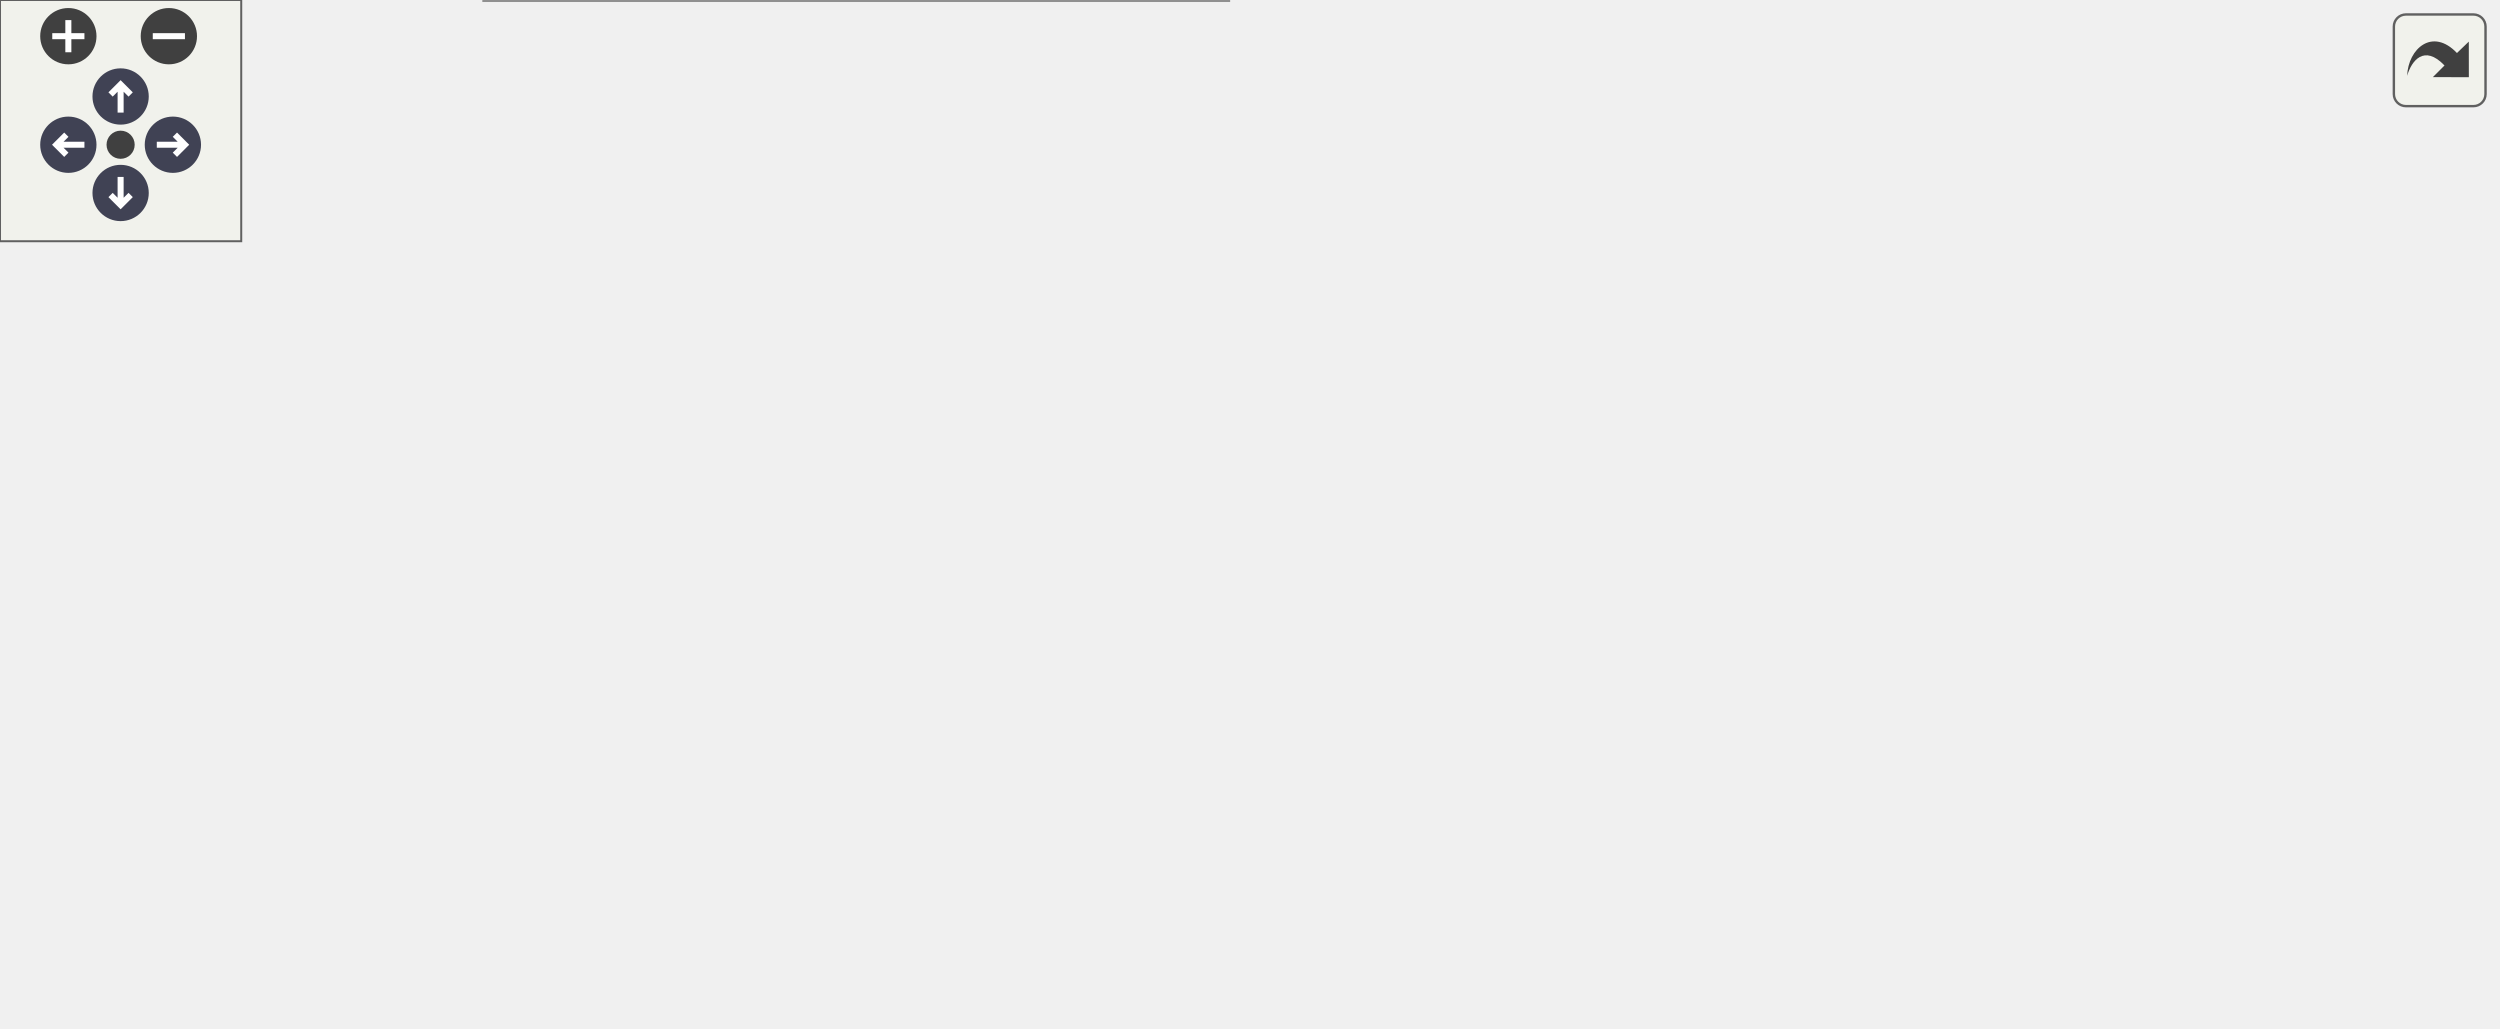
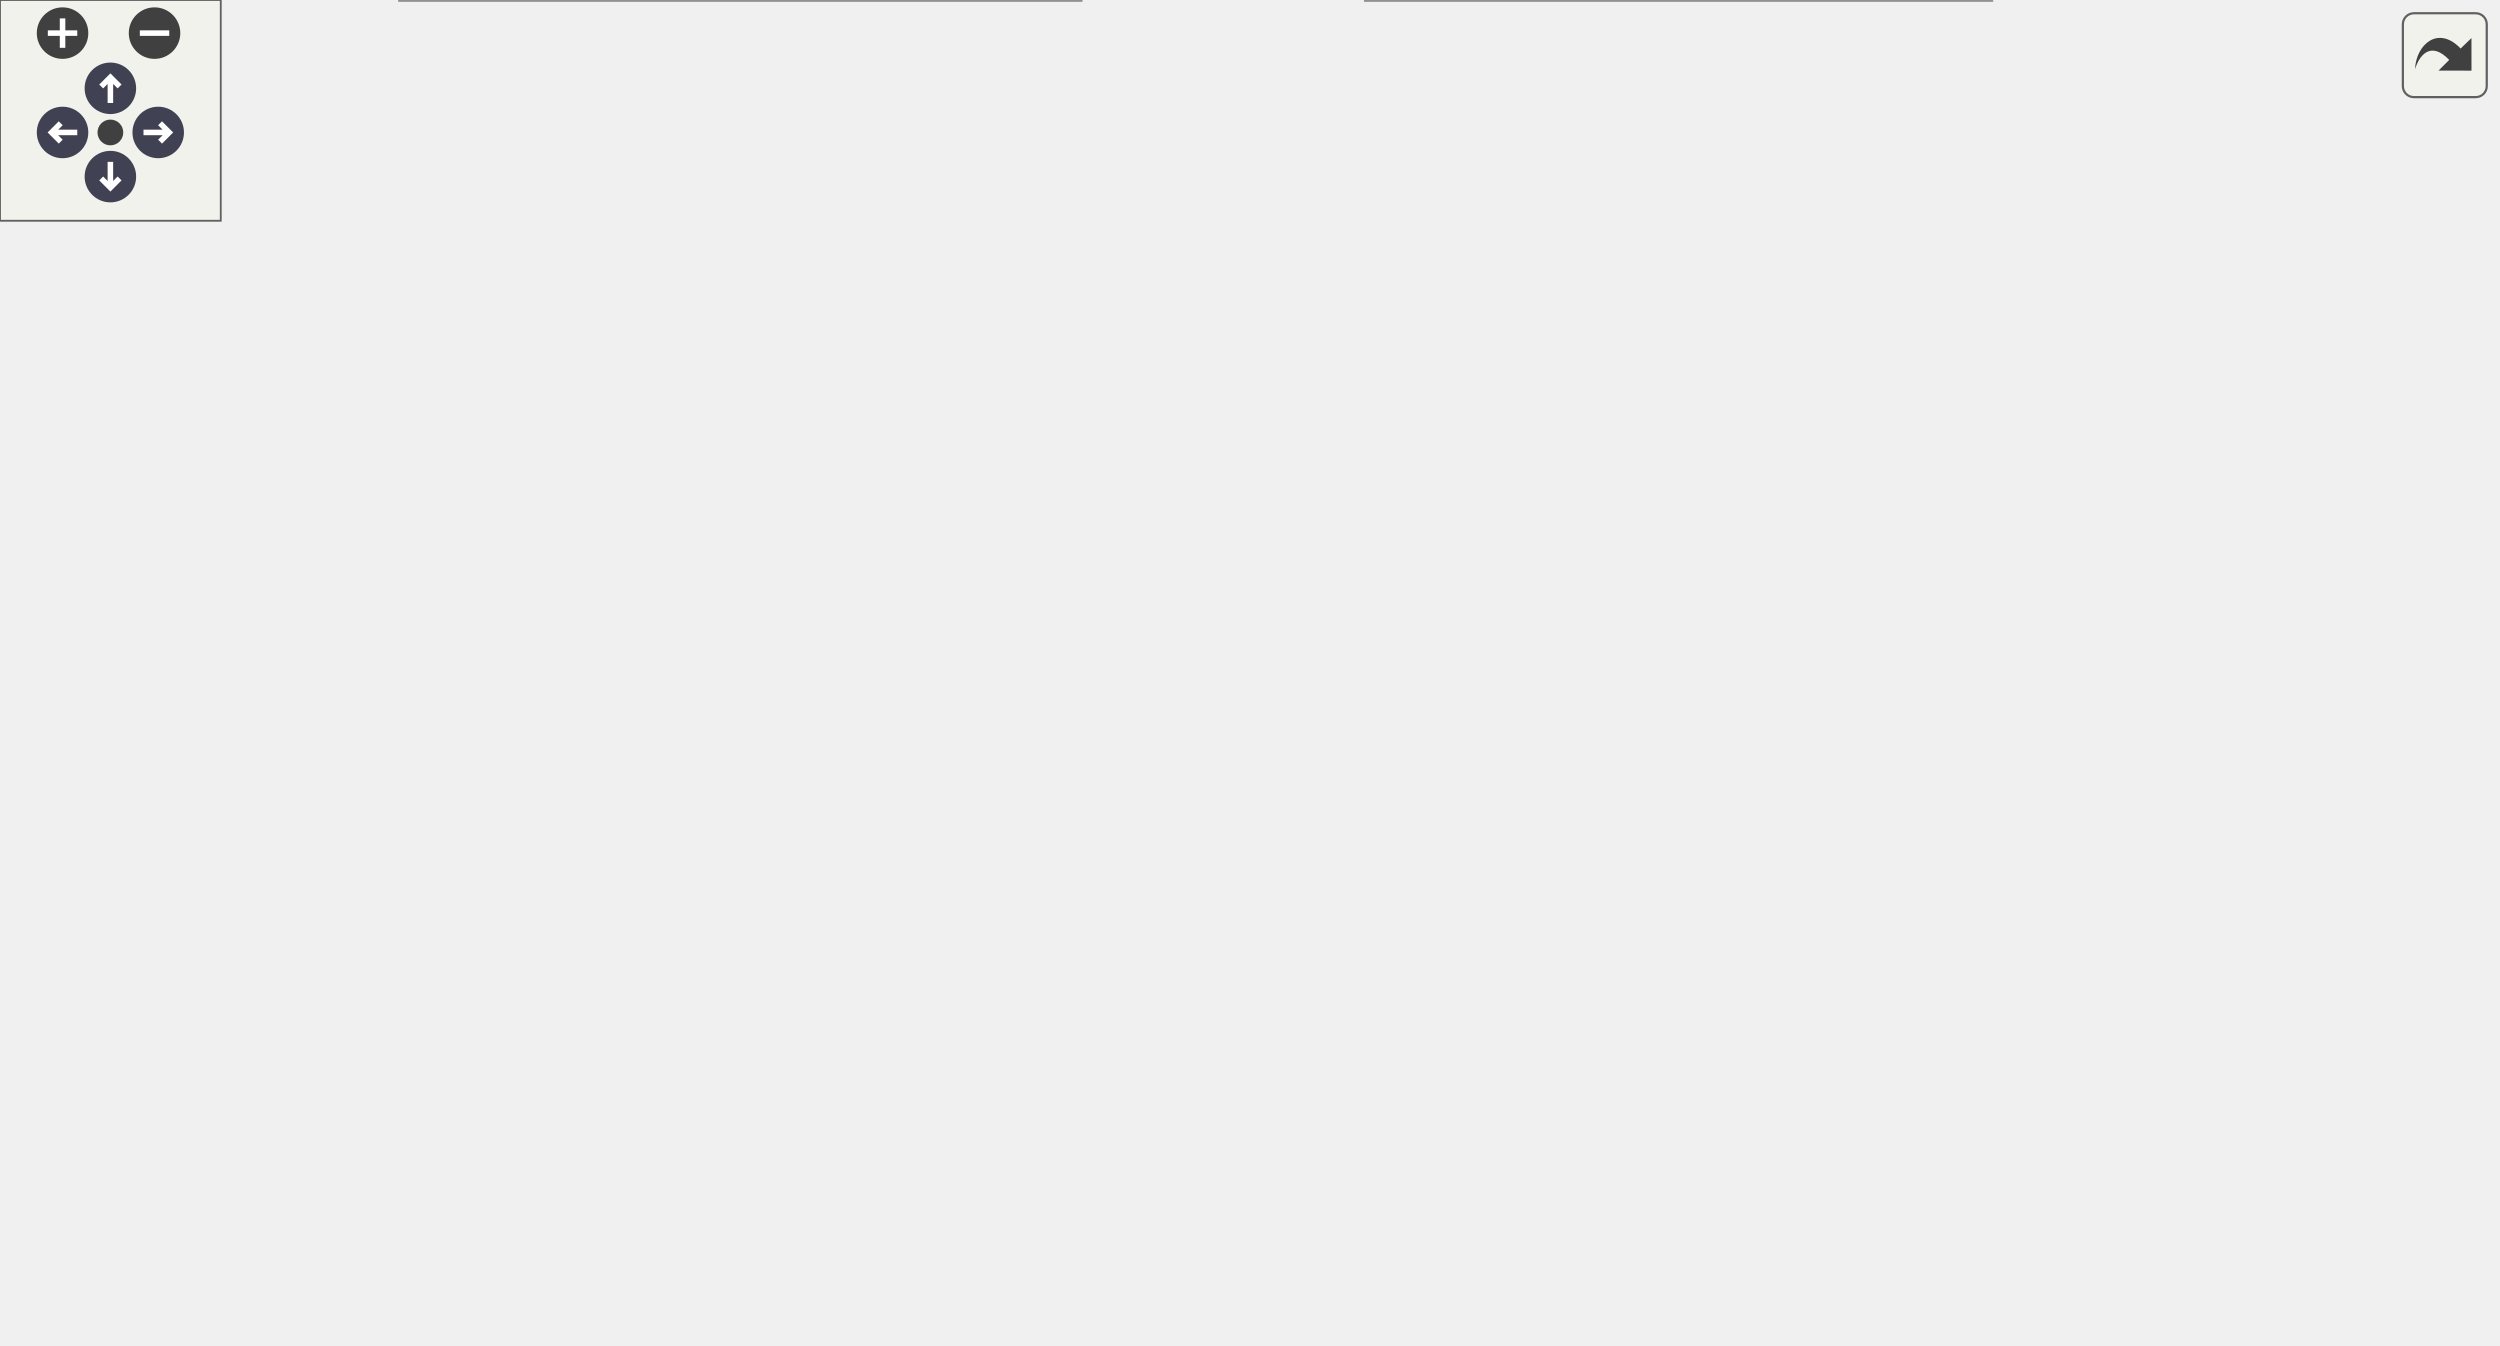
<svg xmlns="http://www.w3.org/2000/svg" xmlns:xlink="http://www.w3.org/1999/xlink" id="main" version="1.1" xml:space="preserve">
  <style type="text/css">
.node, .edge {opacity: 0.7;}
.node.selected, .edge.selected {opacity: 1;}
.edge:hover path { stroke: red; }
.edge:hover polygon { stroke: red; fill: red; }
</style>
  <defs>
    <circle id="rim" cx="0" cy="0" r="7" />
    <circle id="rim2" cx="0" cy="0" r="3.5" />
    <g id="zoomPlus">
      <use xlink:href="#rim" fill="#404040">
        <set attributeName="fill" to="#808080" begin="zoomplus.mouseover" end="zoomplus.mouseout" />
      </use>
      <path d="M-4,0h8M0,-4v8" fill="none" stroke="white" stroke-width="1.5" pointer-events="none" />
    </g>
    <g id="zoomMin">
      <use xlink:href="#rim" fill="#404040">
        <set attributeName="fill" to="#808080" begin="zoomminus.mouseover" end="zoomminus.mouseout" />
      </use>
      <path d="M-4,0h8" fill="none" stroke="white" stroke-width="1.5" pointer-events="none" />
    </g>
    <g id="arrowUp" transform="translate(30 24)">
      <use xlink:href="#rim" />
      <path pointer-events="none" fill="none" stroke="white" stroke-width="1.5" d="M0,-3.0v7 M-2.5,-0.5L0,-3.0L2.5,-0.5" />
    </g>
    <g id="arrowRight" transform="rotate(90) translate(36 -43)">
      <use xlink:href="#rim" />
      <path pointer-events="none" fill="none" stroke="white" stroke-width="1.5" d="M0,-3.0v7 M-2.5,-0.5L0,-3.0L2.5,-0.5" />
    </g>
    <g id="arrowDown" transform="rotate(180) translate(-30 -48)">
      <use xlink:href="#rim" />
      <path pointer-events="none" fill="none" stroke="white" stroke-width="1.5" d="M0,-3.0v7 M-2.5,-0.5L0,-3.0L2.5,-0.5" />
    </g>
    <g id="arrowLeft" transform="rotate(270) translate(-36 17)">
      <use xlink:href="#rim" />
      <path pointer-events="none" fill="none" stroke="white" stroke-width="1.5" d="M0,-3.0v7 M-2.5,-0.5L0,-3.0L2.5,-0.5" />
    </g>
    <g id="resetDef">
      <use xlink:href="#rim2" fill="#404040">
        <set attributeName="fill" to="#808080" begin="reset.mouseover" end="reset.mouseout" />
      </use>
    </g>
  </defs>
  <svg id="graph" class="graph">
    <g id="viewport">
      <g id="Node000001" class="node">
        <g id="a_Node000001">
          <a xlink:title=" ">
-             <polygon fill="#999999" stroke="#666666" points="368.97,-195 170.97,-195 170.97,-176 368.97,-176 368.97,-195" />
-             <text text-anchor="middle" x="269.97" y="-183" font-family="Helvetica,sans-Serif" font-size="10.00">BuggySoftware/EmbeddedLogger.hpp</text>
+             <polygon fill="#999999" stroke="#666666" points="421.21,-305 223.21,-305 223.21,-286 421.21,-286 421.21,-305" />
+             <text text-anchor="middle" x="322.21" y="-293" font-family="Helvetica,sans-Serif" font-size="10.00">BuggySoftware/EmbeddedLogger.hpp</text>
          </a>
        </g>
      </g>
      <g id="Node000002" class="node">
        <g id="a_Node000002">
          <a xlink:href="Buggy_8hpp_source.html" target="_top" xlink:title=" ">
-             <polygon fill="white" stroke="#666666" points="171.47,-140 28.47,-140 28.47,-121 171.47,-121 171.47,-140" />
-             <text text-anchor="middle" x="99.97" y="-128" font-family="Helvetica,sans-Serif" font-size="10.00">BuggySoftware/Buggy.hpp</text>
+             <polygon fill="white" stroke="#666666" points="527.71,-74 384.71,-74 384.71,-55 527.71,-55 527.71,-74" />
+             <text text-anchor="middle" x="456.21" y="-62" font-family="Helvetica,sans-Serif" font-size="10.00">BuggySoftware/Buggy.hpp</text>
          </a>
        </g>
      </g>
      <g id="edge1_Node000001_Node000002" class="edge">
        <g id="a_edge1_Node000001_Node000002">
          <a xlink:title=" ">
-             <path fill="none" stroke="#63b8ff" d="M232.85,-172.93C201.1,-163.03 156.12,-149.01 127.5,-140.08" />
-             <polygon fill="#63b8ff" stroke="#63b8ff" points="232.07,-176.35 242.66,-175.98 234.15,-169.67 232.07,-176.35" />
+             <path fill="none" stroke="#63b8ff" d="M369.43,-282.51C387.17,-275.74 405.98,-265.43 418.21,-250 461.66,-195.14 459.02,-103.07 456.98,-74.34" />
+             <polygon fill="#63b8ff" stroke="#63b8ff" points="368.01,-279.3 359.73,-285.92 370.33,-285.91 368.01,-279.3" />
          </a>
        </g>
      </g>
      <g id="Node000003" class="node">
        <g id="a_Node000003">
          <a xlink:href="BuggySoftware_8ino.html" target="_top" xlink:title="This is the main entry point for the Buggy software.">
-             <polygon fill="white" stroke="#666666" points="305.47,-19 120.47,-19 120.47,0 305.47,0 305.47,-19" />
-             <text text-anchor="middle" x="212.97" y="-7" font-family="Helvetica,sans-Serif" font-size="10.00">BuggySoftware/BuggySoftware.ino</text>
+             <polygon fill="white" stroke="#666666" points="293.71,-19 108.71,-19 108.71,0 293.71,0 293.71,-19" />
+             <text text-anchor="middle" x="201.21" y="-7" font-family="Helvetica,sans-Serif" font-size="10.00">BuggySoftware/BuggySoftware.ino</text>
          </a>
        </g>
      </g>
      <g id="edge5_Node000001_Node000003" class="edge">
        <g id="a_edge5_Node000001_Node000003">
          <a xlink:title=" ">
-             <path fill="none" stroke="#63b8ff" d="M252.58,-168.66C245.03,-160.79 236.82,-150.68 231.97,-140 212.81,-97.79 212.12,-40.62 212.63,-19.13" />
-             <polygon fill="#63b8ff" stroke="#63b8ff" points="250.18,-171.2 259.76,-175.72 255.09,-166.21 250.18,-171.2" />
+             <path fill="none" stroke="#63b8ff" d="M212.75,-290.72C138.31,-285.91 48.4,-274.94 20.21,-250 -3.62,-228.93 1.21,-212.81 1.21,-181 1.21,-181 1.21,-181 1.21,-118.5 1.21,-57.24 74.76,-30.56 132.66,-19.05" />
+             <polygon fill="#63b8ff" stroke="#63b8ff" points="212.95,-294.24 223.15,-291.36 213.38,-287.26 212.95,-294.24" />
          </a>
        </g>
      </g>
      <g id="Node000005" class="node">
        <g id="a_Node000005">
-           <a xlink:href="SerialLogger_8hpp_source.html" target="_top" xlink:title=" ">
-             <polygon fill="white" stroke="#666666" points="414.97,-140 240.97,-140 240.97,-121 414.97,-121 414.97,-140" />
-             <text text-anchor="middle" x="327.97" y="-128" font-family="Helvetica,sans-Serif" font-size="10.00">BuggySoftware/SerialLogger.hpp</text>
+           <a xlink:href="MoveMeanFilter_8hpp_source.html" target="_top" xlink:title=" ">
+             <polygon fill="white" stroke="#666666" points="657.21,-250 465.21,-250 465.21,-231 657.21,-231 657.21,-250" />
+             <text text-anchor="middle" x="561.21" y="-238" font-family="Helvetica,sans-Serif" font-size="10.00">BuggySoftware/MoveMeanFilter.hpp</text>
          </a>
        </g>
      </g>
      <g id="edge6_Node000001_Node000005" class="edge">
        <g id="a_edge6_Node000001_Node000005">
          <a xlink:title=" ">
-             <path fill="none" stroke="#63b8ff" d="M286.89,-169.04C297.18,-159.64 309.94,-147.98 318.48,-140.17" />
-             <polygon fill="#63b8ff" stroke="#63b8ff" points="284.31,-166.66 279.29,-175.98 289.03,-171.82 284.31,-166.66" />
-           </a>
-         </g>
-       </g>
-       <g id="Node000007" class="node">
-         <g id="a_Node000007">
+             <path fill="none" stroke="#63b8ff" d="M370.39,-283.82C415.18,-273.88 481.05,-259.28 522.51,-250.08" />
+             <polygon fill="#63b8ff" stroke="#63b8ff" points="369.61,-280.4 360.61,-285.98 371.13,-287.24 369.61,-280.4" />
+           </a>
+         </g>
+       </g>
+       <g id="Node000008" class="node">
+         <g id="a_Node000008">
+           <a xlink:href="SerialLogger_8hpp_source.html" target="_top" xlink:title=" ">
+             <polygon fill="white" stroke="#666666" points="409.21,-250 235.21,-250 235.21,-231 409.21,-231 409.21,-250" />
+             <text text-anchor="middle" x="322.21" y="-238" font-family="Helvetica,sans-Serif" font-size="10.00">BuggySoftware/SerialLogger.hpp</text>
+           </a>
+         </g>
+       </g>
+       <g id="edge11_Node000001_Node000008" class="edge">
+         <g id="a_edge11_Node000001_Node000008">
+           <a xlink:title=" ">
+             <path fill="none" stroke="#63b8ff" d="M322.21,-275.66C322.21,-266.93 322.21,-256.99 322.21,-250.09" />
+             <polygon fill="#63b8ff" stroke="#63b8ff" points="318.71,-275.75 322.21,-285.75 325.71,-275.75 318.71,-275.75" />
+           </a>
+         </g>
+       </g>
+       <g id="Node000010" class="node">
+         <g id="a_Node000010">
          <a xlink:href="WirelessLogger_8hpp_source.html" target="_top" xlink:title=" ">
-             <polygon fill="white" stroke="#666666" points="620.97,-140 432.97,-140 432.97,-121 620.97,-121 620.97,-140" />
-             <text text-anchor="middle" x="526.97" y="-128" font-family="Helvetica,sans-Serif" font-size="10.00">BuggySoftware/WirelessLogger.hpp</text>
-           </a>
-         </g>
-       </g>
-       <g id="edge9_Node000001_Node000007" class="edge">
-         <g id="a_edge9_Node000001_Node000007">
-           <a xlink:title=" ">
-             <path fill="none" stroke="#63b8ff" d="M321.18,-173.94C369.35,-164.01 440.59,-149.31 485.36,-140.08" />
-             <polygon fill="#63b8ff" stroke="#63b8ff" points="320.35,-170.54 311.26,-175.98 321.76,-177.39 320.35,-170.54" />
+             <polygon fill="white" stroke="#666666" points="217.21,-250 29.21,-250 29.21,-231 217.21,-231 217.21,-250" />
+             <text text-anchor="middle" x="123.21" y="-238" font-family="Helvetica,sans-Serif" font-size="10.00">BuggySoftware/WirelessLogger.hpp</text>
+           </a>
+         </g>
+       </g>
+       <g id="edge14_Node000001_Node000010" class="edge">
+         <g id="a_edge14_Node000001_Node000010">
+           <a xlink:title=" ">
+             <path fill="none" stroke="#63b8ff" d="M280.19,-283.31C242.96,-273.39 189.37,-259.12 155.43,-250.08" />
+             <polygon fill="#63b8ff" stroke="#63b8ff" points="279.67,-286.79 290.23,-285.98 281.47,-280.03 279.67,-286.79" />
          </a>
        </g>
      </g>
      <g id="edge2_Node000002_Node000003" class="edge">
        <g id="a_edge2_Node000002_Node000003">
          <a xlink:title=" ">
-             <path fill="none" stroke="#63b8ff" d="M49.53,-117.45C32.74,-110.78 15.82,-100.56 5.97,-85 -1.16,-73.73 -2.41,-65.37 5.97,-55 20.76,-36.7 72.51,-25.58 120.56,-19.03" />
-             <polygon fill="#63b8ff" stroke="#63b8ff" points="48.76,-120.9 59.35,-120.99 51.13,-114.31 48.76,-120.9" />
+             <path fill="none" stroke="#63b8ff" d="M405.4,-52.94C357.6,-43.01 286.92,-28.31 242.5,-19.08" />
+             <polygon fill="#63b8ff" stroke="#63b8ff" points="404.73,-56.38 415.24,-54.98 406.16,-49.52 404.73,-56.38" />
          </a>
        </g>
      </g>
      <g id="Node000004" class="node">
        <g id="a_Node000004">
          <a xlink:href="BuggyState_8hpp_source.html" target="_top" xlink:title=" ">
-             <polygon fill="white" stroke="#666666" points="184.97,-79.5 14.97,-79.5 14.97,-60.5 184.97,-60.5 184.97,-79.5" />
-             <text text-anchor="middle" x="99.97" y="-67.5" font-family="Helvetica,sans-Serif" font-size="10.00">BuggySoftware/BuggyState.hpp</text>
+             <polygon fill="white" stroke="#666666" points="541.21,-19 371.21,-19 371.21,0 541.21,0 541.21,-19" />
+             <text text-anchor="middle" x="456.21" y="-7" font-family="Helvetica,sans-Serif" font-size="10.00">BuggySoftware/BuggyState.hpp</text>
          </a>
        </g>
      </g>
      <g id="edge3_Node000002_Node000004" class="edge">
        <g id="a_edge3_Node000002_Node000004">
          <a xlink:title=" ">
-             <path fill="none" stroke="#63b8ff" d="M93.62,-110.66C92.79,-100.24 93.26,-87.8 95.01,-79.67" />
-             <polygon fill="#63b8ff" stroke="#63b8ff" points="90.19,-111.44 95.02,-120.87 97.13,-110.49 90.19,-111.44" />
+             <path fill="none" stroke="#63b8ff" d="M449.71,-44.66C449.11,-35.93 449.57,-25.99 451.08,-19.09" />
+             <polygon fill="#63b8ff" stroke="#63b8ff" points="446.27,-45.29 451.04,-54.75 453.21,-44.38 446.27,-45.29" />
          </a>
        </g>
      </g>
      <g id="edge4_Node000004_Node000002" class="edge">
        <g id="a_edge4_Node000004_Node000002">
          <a xlink:title=" ">
-             <path fill="none" stroke="#63b8ff" d="M106.33,-89.89C107.15,-100.31 106.68,-112.75 104.93,-120.87" />
-             <polygon fill="#63b8ff" stroke="#63b8ff" points="109.76,-89.1 104.94,-79.67 102.82,-90.05 109.76,-89.1" />
+             <path fill="none" stroke="#63b8ff" d="M462.68,-29.13C463.3,-37.85 462.87,-47.8 461.37,-54.75" />
+             <polygon fill="#63b8ff" stroke="#63b8ff" points="466.14,-28.53 461.34,-19.09 459.2,-29.47 466.14,-28.53" />
          </a>
        </g>
      </g>
      <g id="Node000006" class="node">
        <g id="a_Node000006">
-           <a xlink:href="SerialWirelessLogger_8hpp_source.html" target="_top" xlink:title=" ">
-             <polygon fill="white" stroke="#666666" points="409.47,-85 246.47,-85 246.47,-55 409.47,-55 409.47,-85" />
-             <text text-anchor="start" x="254.47" y="-73" font-family="Helvetica,sans-Serif" font-size="10.00">BuggySoftware/SerialWireless</text>
-             <text text-anchor="middle" x="327.97" y="-62" font-family="Helvetica,sans-Serif" font-size="10.00">Logger.hpp</text>
+           <a xlink:href="MotorDriver_8hpp_source.html" target="_top" xlink:title=" ">
+             <polygon fill="white" stroke="#666666" points="647.21,-189.5 475.21,-189.5 475.21,-170.5 647.21,-170.5 647.21,-189.5" />
+             <text text-anchor="middle" x="561.21" y="-177.5" font-family="Helvetica,sans-Serif" font-size="10.00">BuggySoftware/MotorDriver.hpp</text>
          </a>
        </g>
      </g>
      <g id="edge7_Node000005_Node000006" class="edge">
        <g id="a_edge7_Node000005_Node000006">
          <a xlink:title=" ">
-             <path fill="none" stroke="#63b8ff" d="M327.97,-110.65C327.97,-102.36 327.97,-92.78 327.97,-85.11" />
-             <polygon fill="#63b8ff" stroke="#63b8ff" points="324.47,-110.87 327.97,-120.87 331.47,-110.87 324.47,-110.87" />
-           </a>
-         </g>
-       </g>
-       <g id="edge8_Node000006_Node000003" class="edge">
-         <g id="a_edge8_Node000006_Node000003">
-           <a xlink:title=" ">
-             <path fill="none" stroke="#63b8ff" d="M291.31,-50.35C270.73,-39.88 246.04,-27.32 229.96,-19.14" />
-             <polygon fill="#63b8ff" stroke="#63b8ff" points="289.93,-53.57 300.43,-54.99 293.1,-47.33 289.93,-53.57" />
-           </a>
-         </g>
-       </g>
-       <g id="edge10_Node000007_Node000006" class="edge">
-         <g id="a_edge10_Node000007_Node000006">
-           <a xlink:title=" ">
-             <path fill="none" stroke="#63b8ff" d="M488.11,-118.08C455.98,-108.63 410.2,-95.17 375.81,-85.06" />
-             <polygon fill="#63b8ff" stroke="#63b8ff" points="487.45,-121.53 498.04,-120.99 489.43,-114.82 487.45,-121.53" />
+             <path fill="none" stroke="#63b8ff" d="M561.21,-220.66C561.21,-210.24 561.21,-197.8 561.21,-189.67" />
+             <polygon fill="#63b8ff" stroke="#63b8ff" points="557.71,-220.87 561.21,-230.87 564.71,-220.87 557.71,-220.87" />
+           </a>
+         </g>
+       </g>
+       <g id="edge8_Node000006_Node000002" class="edge">
+         <g id="a_edge8_Node000006_Node000002">
+           <a xlink:title=" ">
+             <path fill="none" stroke="#63b8ff" d="M538.1,-164.65C524.58,-155.52 507.76,-142.84 495.21,-129 479.56,-111.75 466.64,-87.36 460.34,-74.41" />
+             <polygon fill="#63b8ff" stroke="#63b8ff" points="536.56,-167.82 546.84,-170.37 540.39,-161.96 536.56,-167.82" />
+           </a>
+         </g>
+       </g>
+       <g id="Node000007" class="node">
+         <g id="a_Node000007">
+           <a xlink:href="LineFollower_8hpp_source.html" target="_top" xlink:title=" ">
+             <polygon fill="white" stroke="#666666" points="678.71,-129 503.71,-129 503.71,-110 678.71,-110 678.71,-129" />
+             <text text-anchor="middle" x="591.21" y="-117" font-family="Helvetica,sans-Serif" font-size="10.00">BuggySoftware/LineFollower.hpp</text>
+           </a>
+         </g>
+       </g>
+       <g id="edge9_Node000006_Node000007" class="edge">
+         <g id="a_edge9_Node000006_Node000007">
+           <a xlink:title=" ">
+             <path fill="none" stroke="#63b8ff" d="M570.36,-161.15C575.8,-150.54 582.46,-137.56 586.76,-129.17" />
+             <polygon fill="#63b8ff" stroke="#63b8ff" points="567.08,-159.87 565.63,-170.37 573.31,-163.07 567.08,-159.87" />
+           </a>
+         </g>
+       </g>
+       <g id="edge10_Node000007_Node000002" class="edge">
+         <g id="a_edge10_Node000007_Node000002">
+           <a xlink:title=" ">
+             <path fill="none" stroke="#63b8ff" d="M560.11,-106.29C535.09,-96.47 500.55,-82.91 478.29,-74.17" />
+             <polygon fill="#63b8ff" stroke="#63b8ff" points="558.93,-109.59 569.52,-109.98 561.49,-103.07 558.93,-109.59" />
+           </a>
+         </g>
+       </g>
+       <g id="Node000009" class="node">
+         <g id="a_Node000009">
+           <a xlink:href="SerialWirelessLogger_8hpp_source.html" target="_top" xlink:title=" ">
+             <polygon fill="white" stroke="#666666" points="282.71,-195 119.71,-195 119.71,-165 282.71,-165 282.71,-195" />
+             <text text-anchor="start" x="127.71" y="-183" font-family="Helvetica,sans-Serif" font-size="10.00">BuggySoftware/SerialWireless</text>
+             <text text-anchor="middle" x="201.21" y="-172" font-family="Helvetica,sans-Serif" font-size="10.00">Logger.hpp</text>
+           </a>
+         </g>
+       </g>
+       <g id="edge12_Node000008_Node000009" class="edge">
+         <g id="a_edge12_Node000008_Node000009">
+           <a xlink:title=" ">
+             <path fill="none" stroke="#63b8ff" d="M295.5,-226.59C276.27,-217.29 250.34,-204.75 230.53,-195.18" />
+             <polygon fill="#63b8ff" stroke="#63b8ff" points="294.09,-229.79 304.61,-230.99 297.13,-223.49 294.09,-229.79" />
+           </a>
+         </g>
+       </g>
+       <g id="edge13_Node000009_Node000003" class="edge">
+         <g id="a_edge13_Node000009_Node000003">
+           <a xlink:title=" ">
+             <path fill="none" stroke="#63b8ff" d="M201.21,-154.69C201.21,-116.5 201.21,-44.23 201.21,-19.25" />
+             <polygon fill="#63b8ff" stroke="#63b8ff" points="197.71,-154.92 201.21,-164.92 204.71,-154.92 197.71,-154.92" />
+           </a>
+         </g>
+       </g>
+       <g id="edge15_Node000010_Node000009" class="edge">
+         <g id="a_edge15_Node000010_Node000009">
+           <a xlink:title=" ">
+             <path fill="none" stroke="#63b8ff" d="M142.85,-224.77C154.97,-215.68 170.43,-204.09 182.39,-195.11" />
+             <polygon fill="#63b8ff" stroke="#63b8ff" points="140.62,-222.07 134.72,-230.87 144.82,-227.67 140.62,-222.07" />
          </a>
        </g>
      </g>
    </g>
  </svg>
  <g id="navigator" transform="translate(0 0)" fill="#404254">
    <rect fill="#f2f5e9" fill-opacity="0.5" stroke="#606060" stroke-width=".5" x="0" y="0" width="60" height="60" />
    <use id="zoomplus" xlink:href="#zoomPlus" x="17" y="9" />
    <use id="zoomminus" xlink:href="#zoomMin" x="42" y="9" />
    <use id="reset" xlink:href="#resetDef" x="30" y="36" />
    <use id="arrowup" xlink:href="#arrowUp" x="0" y="0" />
    <use id="arrowright" xlink:href="#arrowRight" x="0" y="0" />
    <use id="arrowdown" xlink:href="#arrowDown" x="0" y="0" />
    <use id="arrowleft" xlink:href="#arrowLeft" x="0" y="0" />
  </g>
  <svg viewBox="0 0 15 15" width="100%" height="30px" preserveAspectRatio="xMaxYMin meet">
    <g id="arrow_out" transform="scale(0.3 0.3)">
      <a xlink:href="EmbeddedLogger_8hpp__dep__incl_org.svg" target="_base">
        <rect id="button" ry="5" rx="5" y="6" x="6" height="38" width="38" fill="#f2f5e9" fill-opacity="0.5" stroke="#606060" stroke-width="1.0" />
        <path id="arrow" d="M 11.5,31.437 C 11.94,20.098 22.043,11.323 32.159,21.979 L 37.069,17.246 C 37.069,17.246 37.088,32 37.088,32 L 22.16,31.978 C 22.16,31.978 26.998,27.14 26.998,27.14 C 18.529,18.264 13.292,25.23 11.5,31.437 z" style="fill:#404040;" />
      </a>
    </g>
  </svg>
  <style type="text/css">

[data-mouse-over-selected='false'] { opacity: 0.7; }
[data-mouse-over-selected='true']  { opacity: 1.0; }

</style>
</svg>
